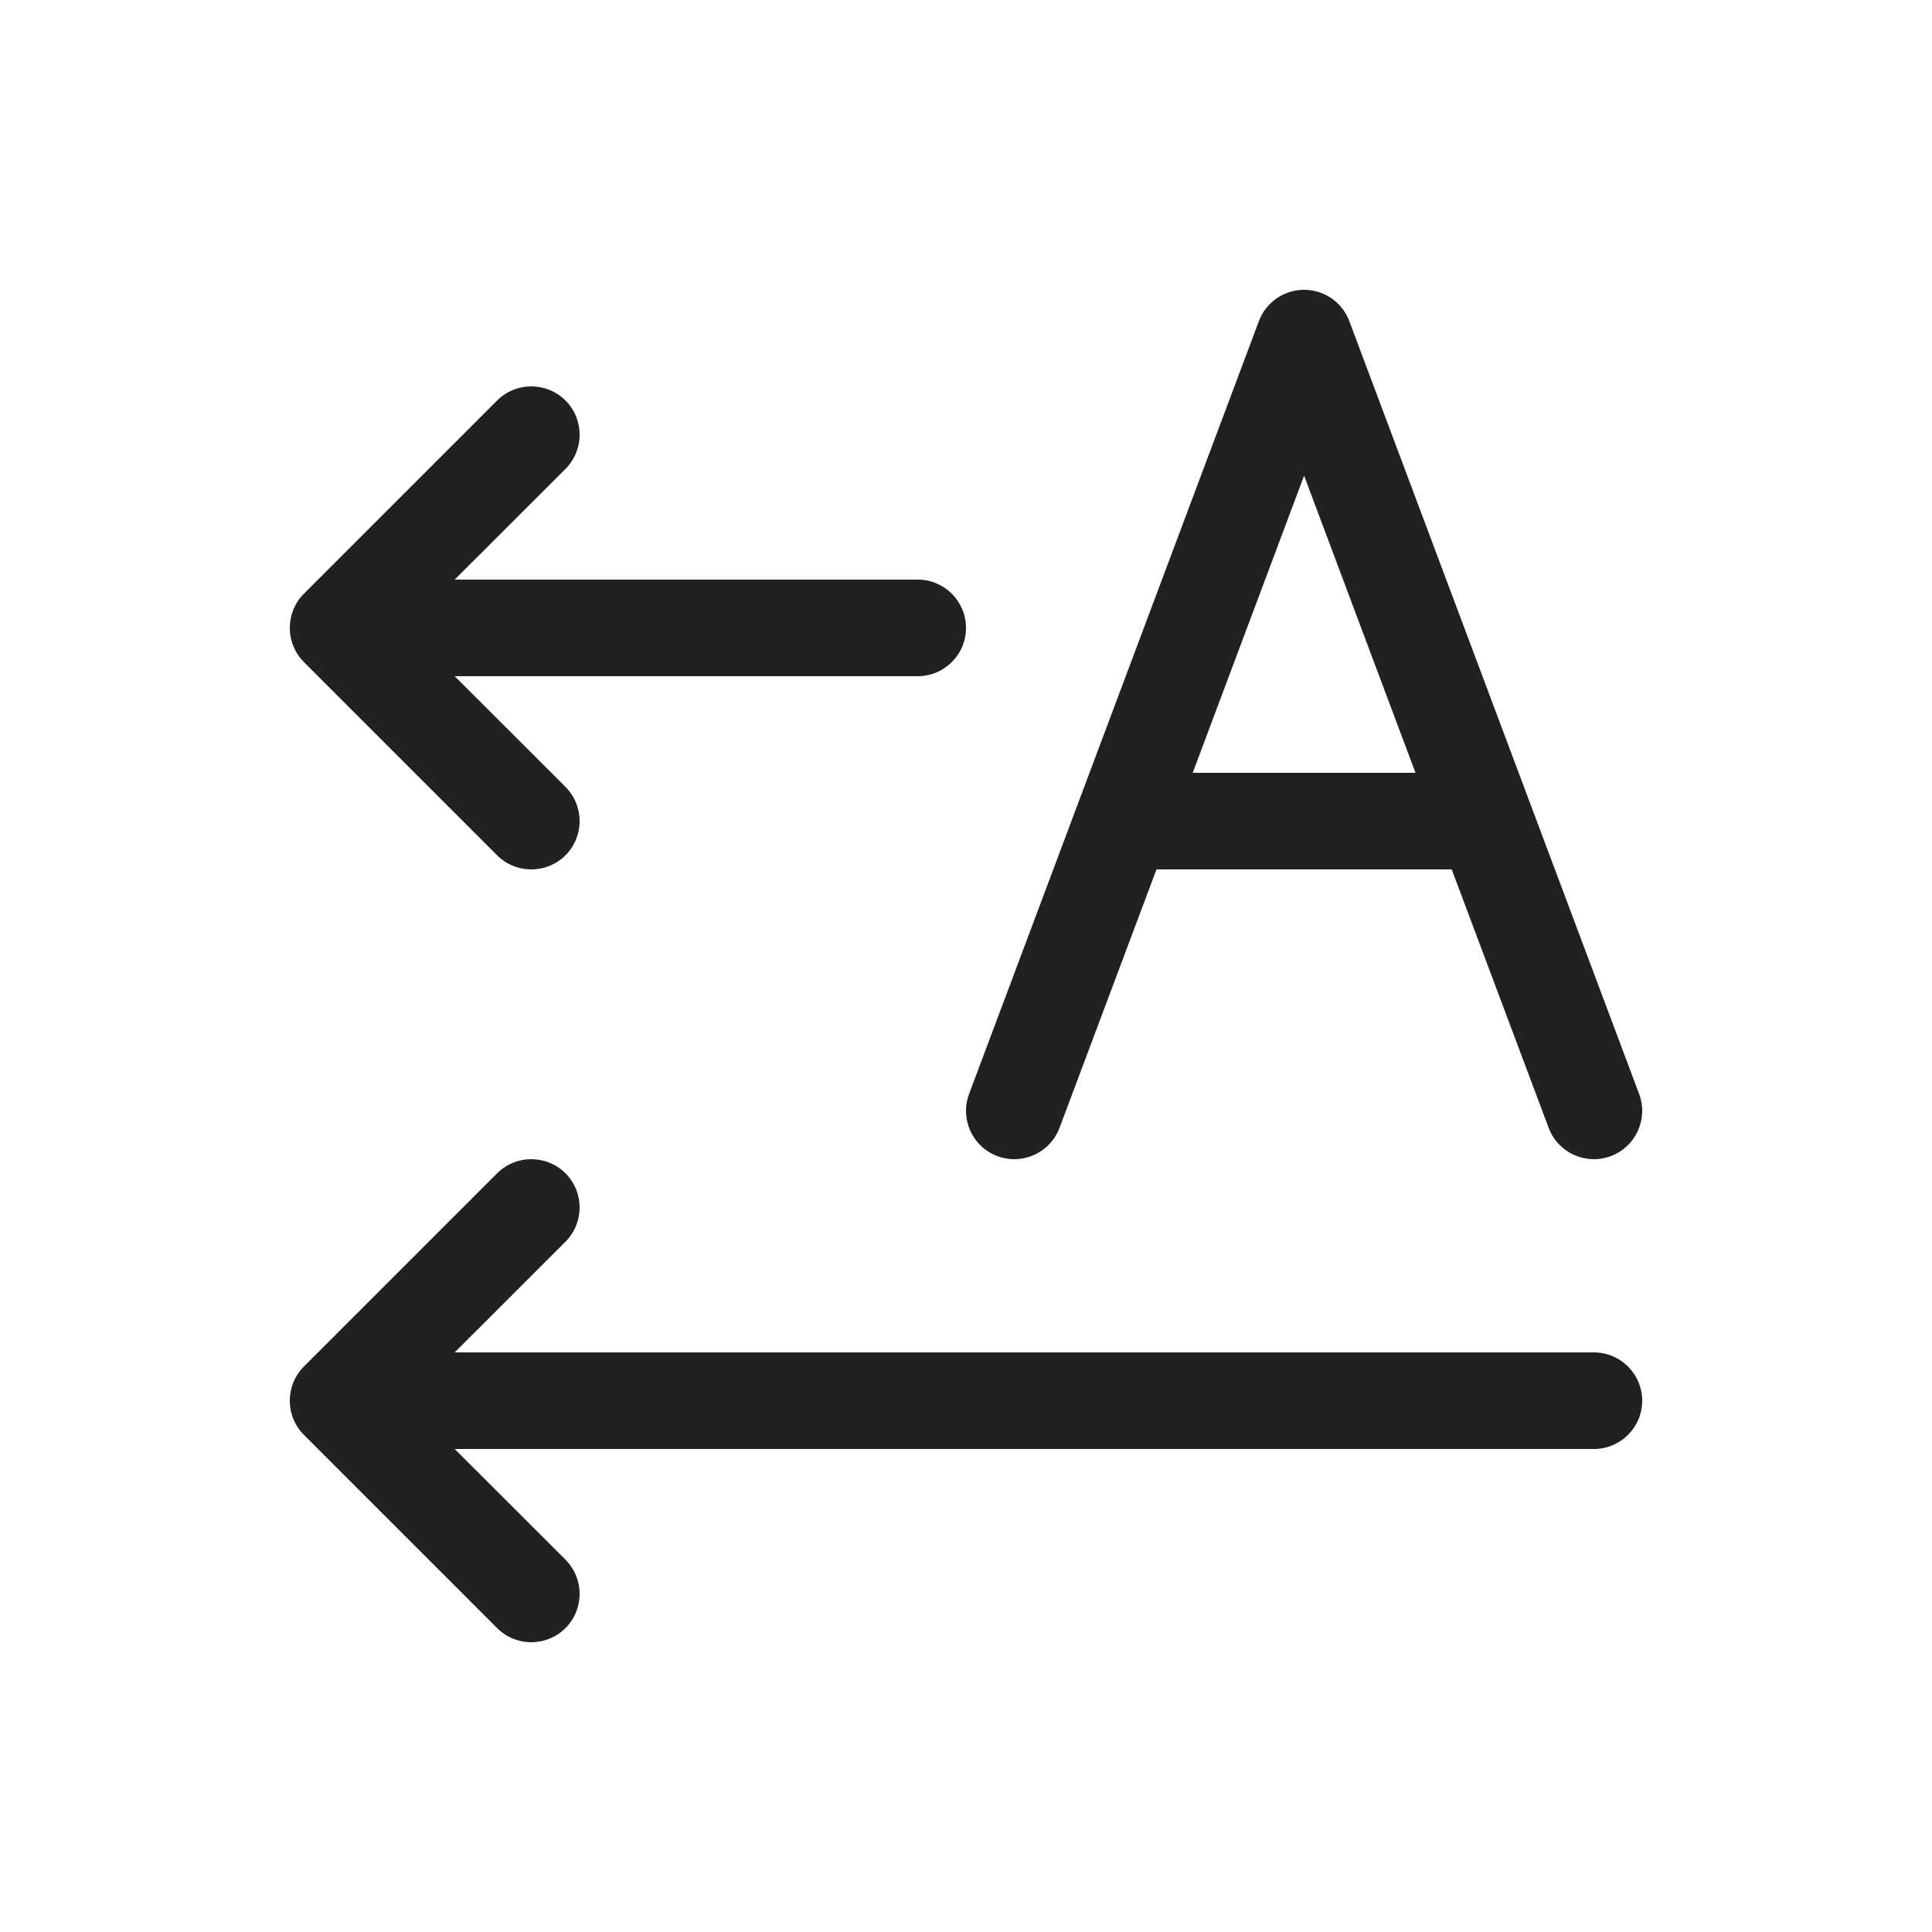
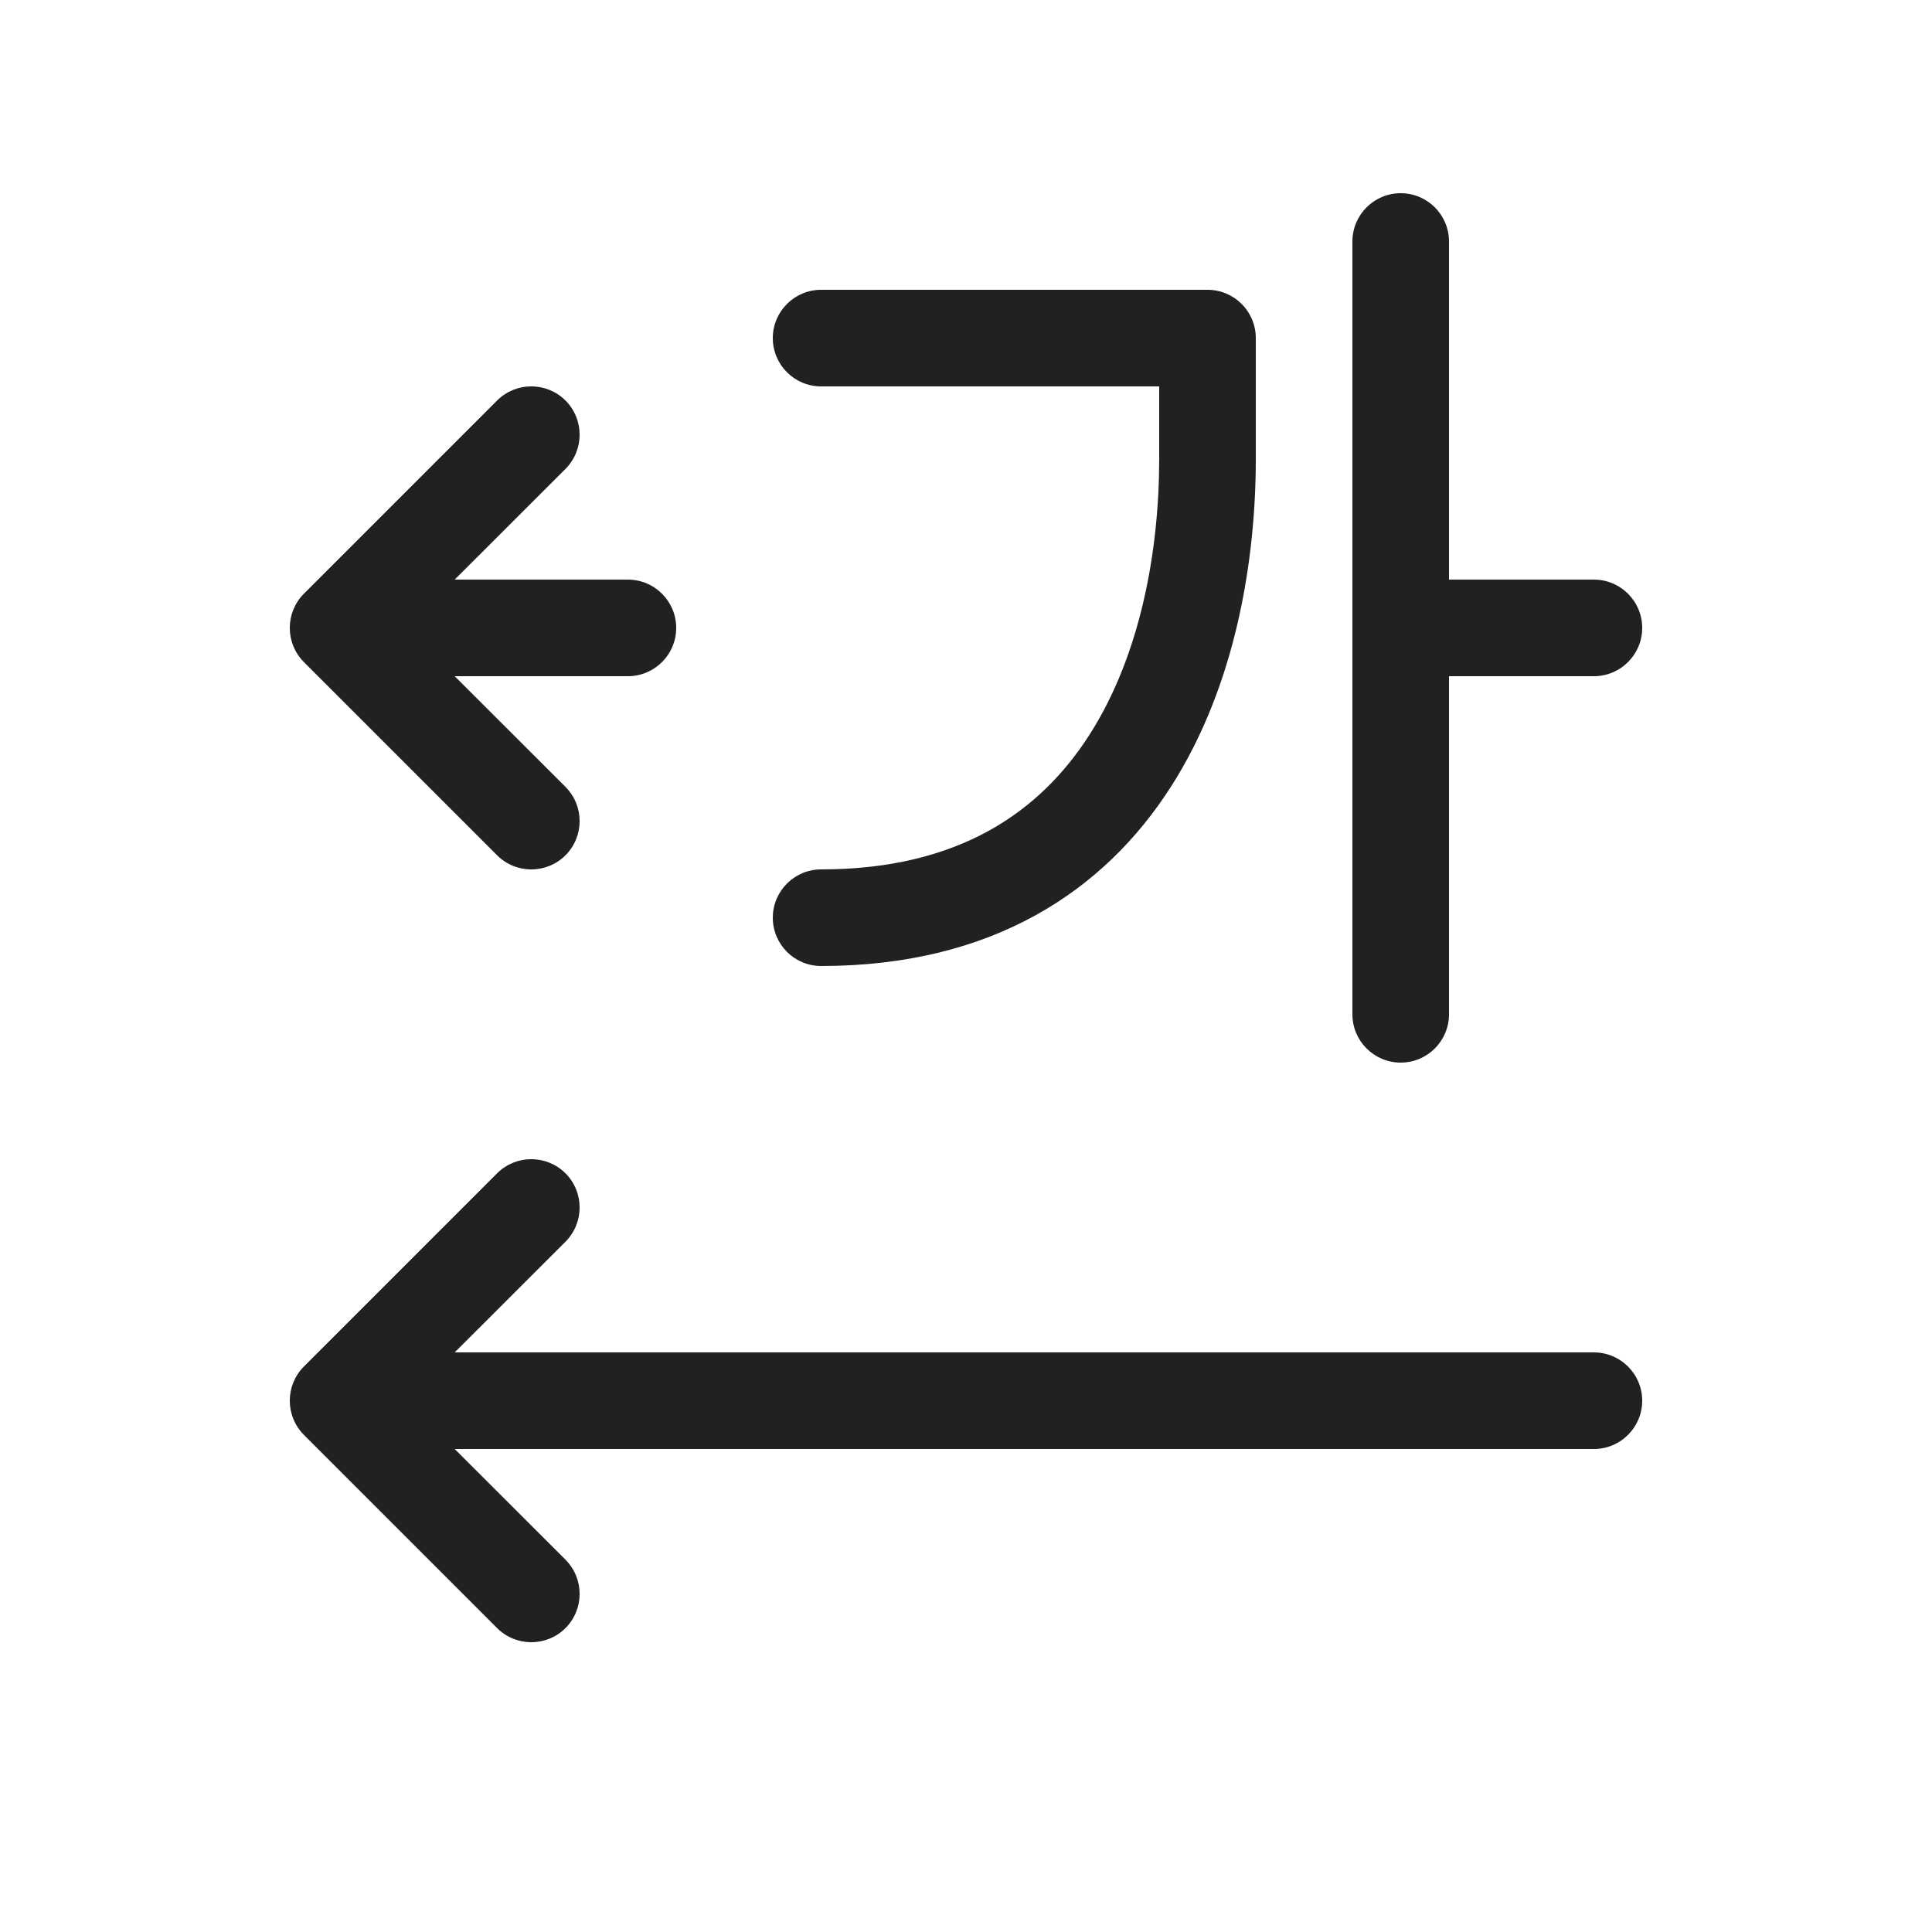
<svg xmlns="http://www.w3.org/2000/svg" width="20" height="20" viewBox="0 0 20 20" fill="none">
-   <path d="M13.5 3C13.292 3 13.105 3.129 13.032 3.324L10.032 11.324C9.935 11.583 10.066 11.871 10.324 11.968C10.583 12.065 10.871 11.934 10.968 11.676L11.972 9H15.028L16.032 11.676C16.129 11.934 16.417 12.065 16.675 11.968C16.934 11.871 17.065 11.583 16.968 11.324L13.968 3.324C13.895 3.129 13.708 3 13.5 3ZM13.5 4.924L14.653 8H12.347L13.5 4.924ZM5.146 4.146C5.342 3.951 5.658 3.951 5.854 4.146C6.049 4.342 6.049 4.658 5.854 4.854L4.707 6H9.5C9.776 6 10 6.224 10 6.5C10 6.776 9.776 7 9.5 7H4.707L5.854 8.146C6.049 8.342 6.049 8.658 5.854 8.854C5.658 9.049 5.342 9.049 5.146 8.854L3.146 6.854C2.951 6.658 2.951 6.342 3.146 6.146L5.146 4.146ZM5.146 12.146C5.342 11.951 5.658 11.951 5.854 12.146C6.049 12.342 6.049 12.658 5.854 12.854L4.707 14H16.5C16.776 14 17 14.224 17 14.5C17 14.776 16.776 15 16.5 15H4.707L5.854 16.146C6.049 16.342 6.049 16.658 5.854 16.854C5.658 17.049 5.342 17.049 5.146 16.854L3.146 14.854C2.951 14.658 2.951 14.342 3.146 14.146L5.146 12.146Z" fill="#212121" />
+   <path d="M15 2.5C15 2.224 14.776 2 14.5 2C14.224 2 14 2.224 14 2.5V10.5C14 10.776 14.224 11 14.5 11C14.776 11 15 10.776 15 10.5V7H16.5C16.776 7 17 6.776 17 6.5C17 6.224 16.776 6 16.5 6H15V2.5ZM8.5 3C8.224 3 8 3.224 8 3.5C8 3.776 8.224 4 8.5 4L12 4V4.75C12 5.698 11.808 6.778 11.279 7.605C10.77 8.401 9.928 9 8.5 9C8.224 9 8 9.224 8 9.5C8 9.776 8.224 10 8.5 10C10.272 10 11.43 9.224 12.121 8.145C12.792 7.097 13 5.802 13 4.75V3.5C13 3.224 12.776 3 12.5 3L8.5 3ZM5.854 4.146C5.658 3.951 5.342 3.951 5.146 4.146L3.146 6.146C2.951 6.342 2.951 6.658 3.146 6.854L5.146 8.854C5.342 9.049 5.658 9.049 5.854 8.854C6.049 8.658 6.049 8.342 5.854 8.146L4.707 7H6.5C6.776 7 7 6.776 7 6.5C7 6.224 6.776 6 6.5 6H4.707L5.854 4.854C6.049 4.658 6.049 4.342 5.854 4.146ZM5.854 12.146C5.658 11.951 5.342 11.951 5.146 12.146L3.146 14.146C2.951 14.342 2.951 14.658 3.146 14.854L5.146 16.854C5.342 17.049 5.658 17.049 5.854 16.854C6.049 16.658 6.049 16.342 5.854 16.146L4.707 15H16.5C16.776 15 17 14.776 17 14.5C17 14.224 16.776 14 16.5 14H4.707L5.854 12.854C6.049 12.658 6.049 12.342 5.854 12.146Z" fill="#212121" />
</svg>
